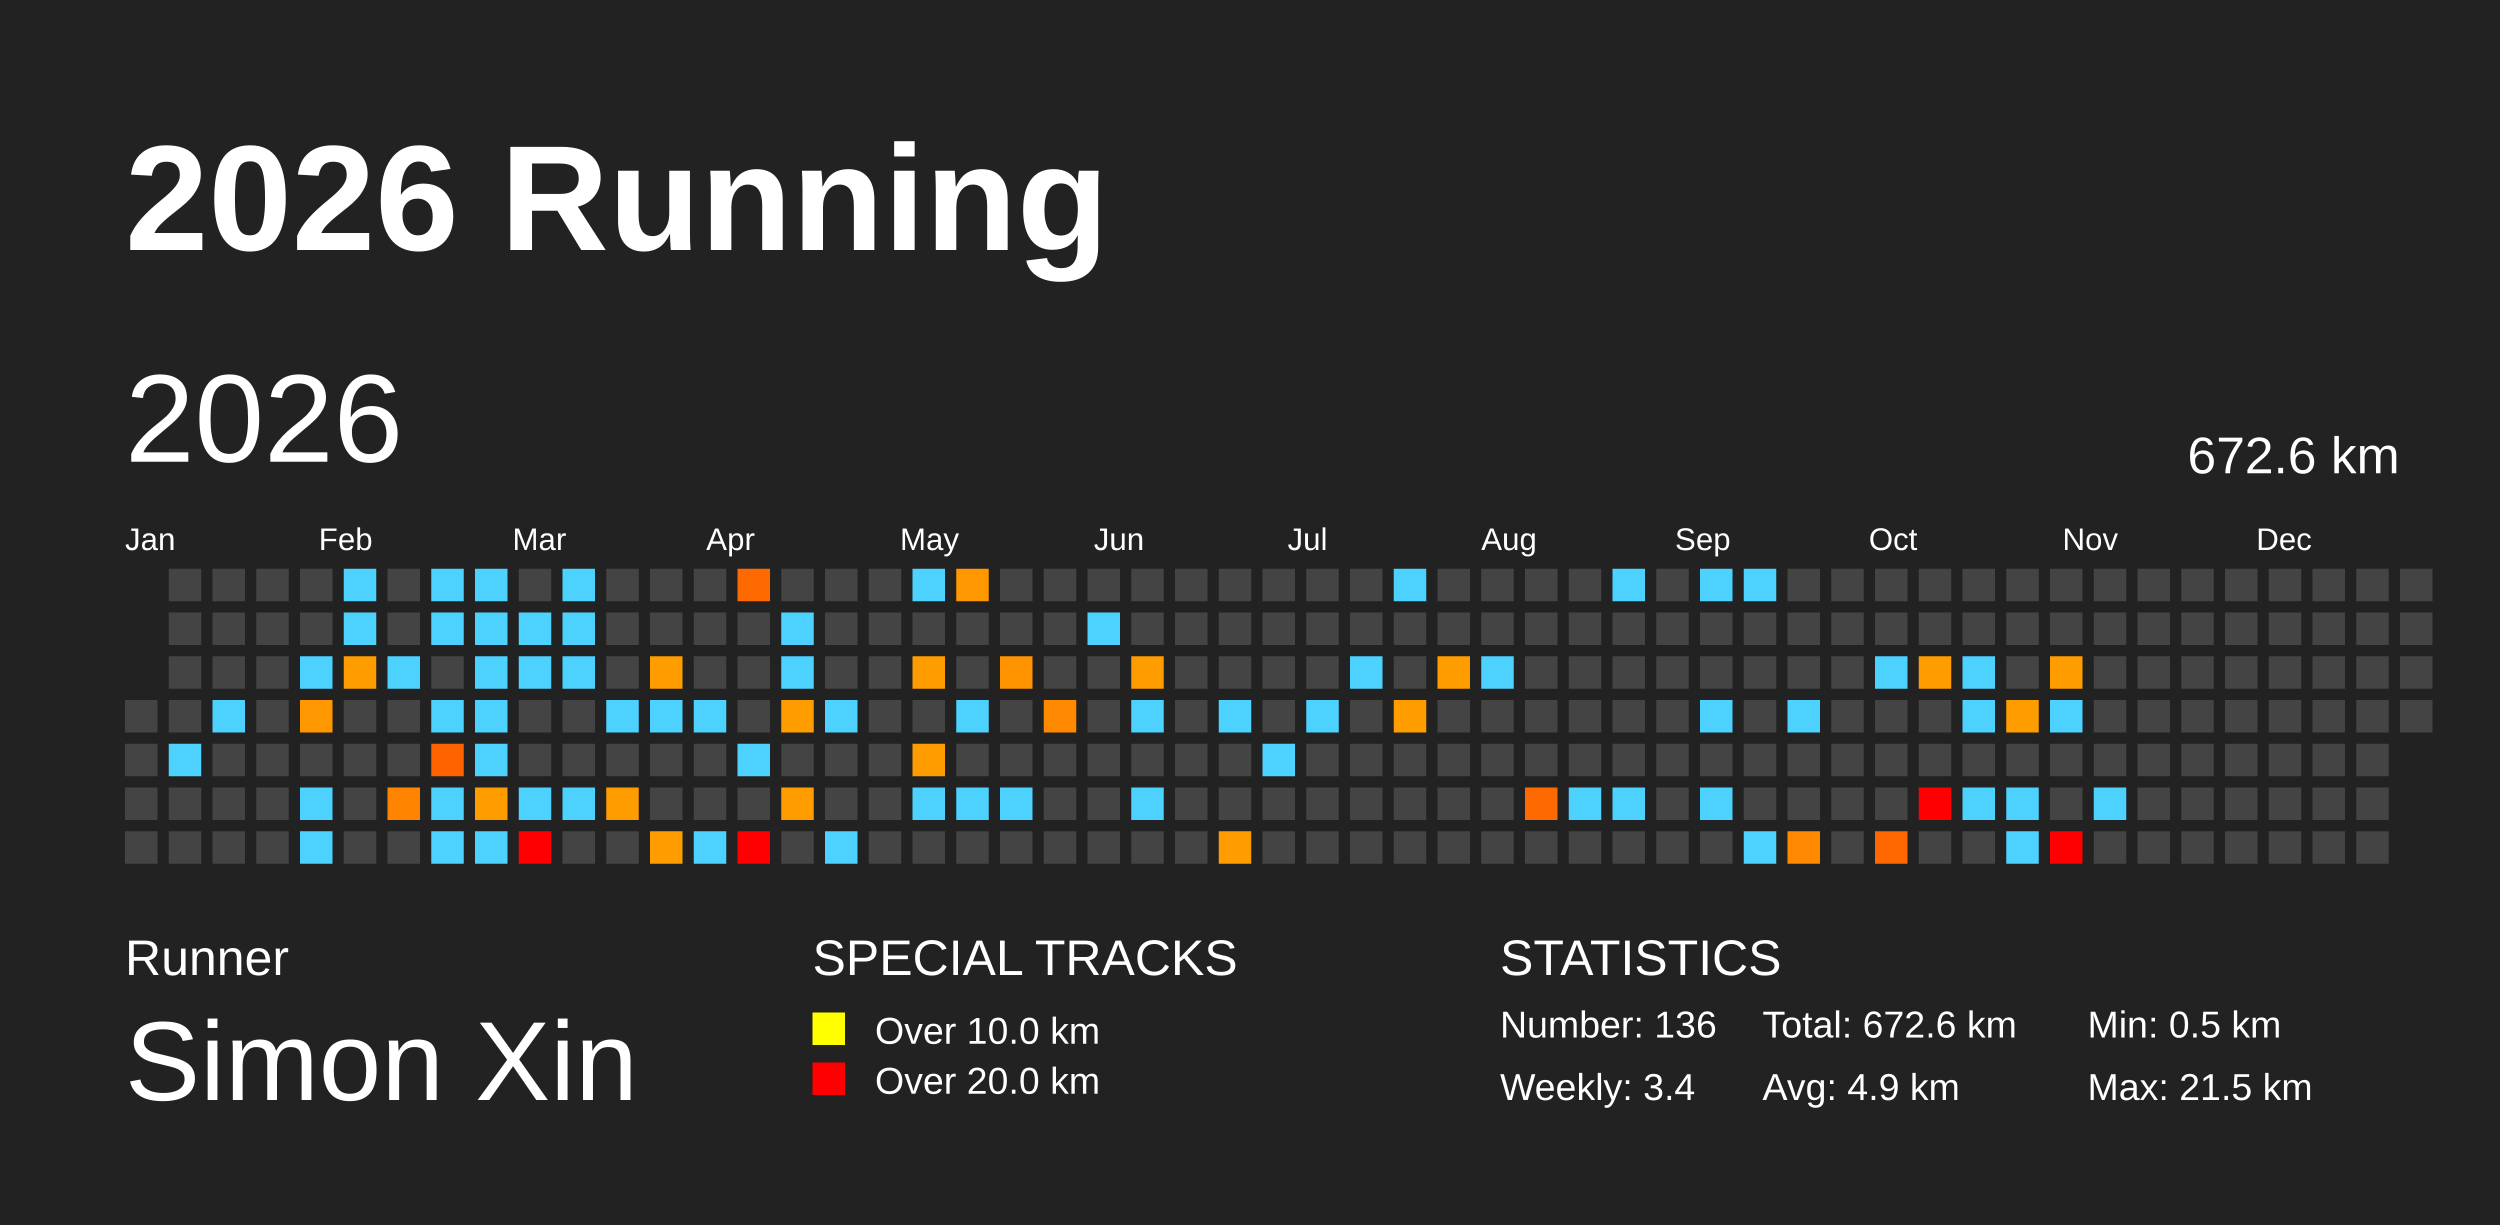
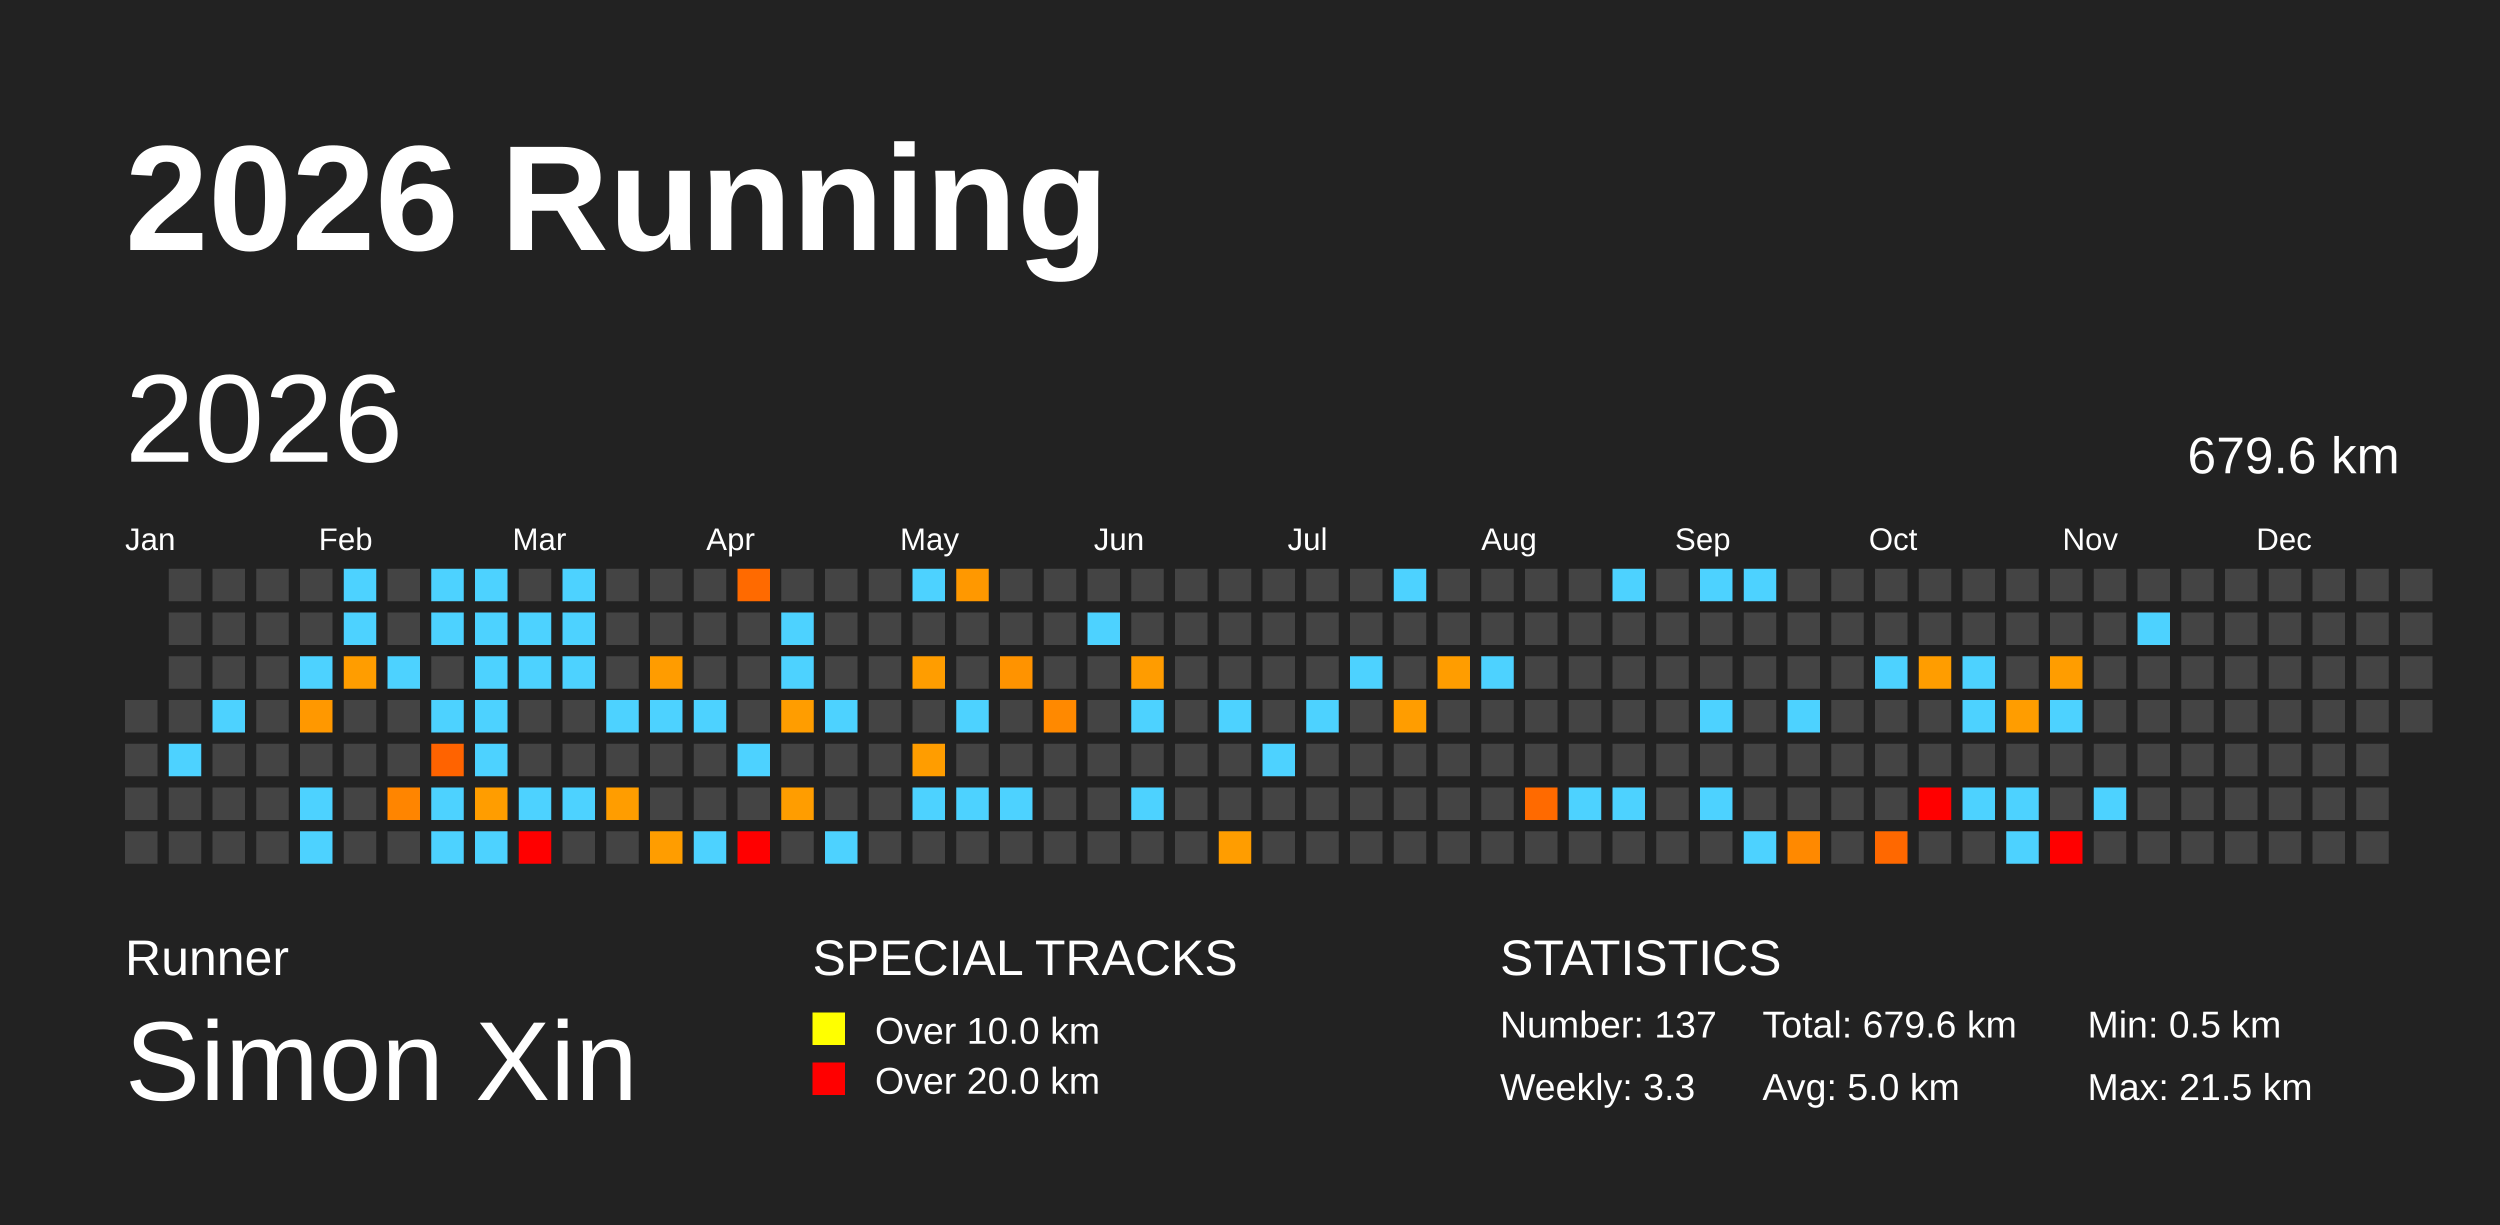
<svg xmlns="http://www.w3.org/2000/svg" baseProfile="full" height="98mm" version="1.1" viewBox="0,0,200,98" width="200mm">
  <defs>
    <pattern height="2" id="indoor-stripe" patternUnits="userSpaceOnUse" width="2">
      <line stroke="white" stroke-opacity="0.45" stroke-width="0.5" x1="0" x2="2" y1="2" y2="0" />
    </pattern>
  </defs>
  <rect fill="#222222" height="98" width="200" x="0" y="0" />
  <text fill="#FFFFFF" style="font-size:12px; font-family:Arial; font-weight:bold;" x="10" y="20">2026 Running</text>
  <text fill="#FFFFFF" style="font-size:4px; font-family:Arial" x="10" y="78">Runner</text>
  <text fill="#FFFFFF" style="font-size:9px; font-family:Arial" x="10" y="88">Simon Xin</text>
  <text fill="#FFFFFF" style="font-size:4px; font-family:Arial" x="65" y="78">SPECIAL TRACKS</text>
  <rect fill="yellow" height="2.6" width="2.6" x="65" y="81" />
  <text fill="#FFFFFF" style="font-size:3px; font-family:Arial" x="70" y="83.5">Over 10.0 km</text>
  <rect fill="red" height="2.6" width="2.6" x="65" y="85" />
  <text fill="#FFFFFF" style="font-size:3px; font-family:Arial" x="70" y="87.5">Over 20.0 km</text>
  <text fill="#FFFFFF" style="font-size:4px; font-family:Arial" x="120" y="78">STATISTICS</text>
-   <text fill="#FFFFFF" style="font-size:3px; font-family:Arial" x="120" y="83">Number: 136</text>
-   <text fill="#FFFFFF" style="font-size:3px; font-family:Arial" x="120" y="88">Weekly: 3.4</text>
-   <text fill="#FFFFFF" style="font-size:3px; font-family:Arial" x="141" y="83">Total: 672.6 km</text>
-   <text fill="#FFFFFF" style="font-size:3px; font-family:Arial" x="141" y="88">Avg: 4.9 km</text>
+   <text fill="#FFFFFF" style="font-size:3px; font-family:Arial" x="120" y="83">Number: 137</text>
+   <text fill="#FFFFFF" style="font-size:3px; font-family:Arial" x="120" y="88">Weekly: 3.3</text>
+   <text fill="#FFFFFF" style="font-size:3px; font-family:Arial" x="141" y="83">Total: 679.6 km</text>
+   <text fill="#FFFFFF" style="font-size:3px; font-family:Arial" x="141" y="88">Avg: 5.0 km</text>
  <text fill="#FFFFFF" style="font-size:3px; font-family:Arial" x="167" y="83">Min: 0.5 km</text>
  <text fill="#FFFFFF" style="font-size:3px; font-family:Arial" x="167" y="88">Max: 21.5 km</text>
  <text dominant-baseline="hanging" fill="#FFFFFF" style="font-size:10.0px; font-family:Arial;" x="10" y="30">2026</text>
-   <text dominant-baseline="hanging" fill="#FFFFFF" style="font-size:4.125px; font-family:Arial;" x="175" y="35">672.6 km</text>
+   <text dominant-baseline="hanging" fill="#FFFFFF" style="font-size:4.125px; font-family:Arial;" x="175" y="35">679.6 km</text>
  <text fill="#FFFFFF" style="font-size:2.5px; font-family:Arial" x="10.0" y="44">Jan</text>
  <text fill="#FFFFFF" style="font-size:2.5px; font-family:Arial" x="25.5" y="44">Feb</text>
  <text fill="#FFFFFF" style="font-size:2.5px; font-family:Arial" x="41.0" y="44">Mar</text>
  <text fill="#FFFFFF" style="font-size:2.5px; font-family:Arial" x="56.5" y="44">Apr</text>
  <text fill="#FFFFFF" style="font-size:2.5px; font-family:Arial" x="72.0" y="44">May</text>
  <text fill="#FFFFFF" style="font-size:2.5px; font-family:Arial" x="87.5" y="44">Jun</text>
  <text fill="#FFFFFF" style="font-size:2.5px; font-family:Arial" x="103.0" y="44">Jul</text>
  <text fill="#FFFFFF" style="font-size:2.5px; font-family:Arial" x="118.5" y="44">Aug</text>
  <text fill="#FFFFFF" style="font-size:2.5px; font-family:Arial" x="134.0" y="44">Sep</text>
  <text fill="#FFFFFF" style="font-size:2.5px; font-family:Arial" x="149.5" y="44">Oct</text>
  <text fill="#FFFFFF" style="font-size:2.5px; font-family:Arial" x="165.0" y="44">Nov</text>
  <text fill="#FFFFFF" style="font-size:2.5px; font-family:Arial" x="180.5" y="44">Dec</text>
  <rect fill="#444444" height="2.6" width="2.6" x="10.0" y="56.0" />
  <rect fill="#444444" height="2.6" width="2.6" x="10.0" y="59.5" />
  <rect fill="#444444" height="2.6" width="2.6" x="10.0" y="63.0" />
  <rect fill="#444444" height="2.6" width="2.6" x="10.0" y="66.5" />
  <rect fill="#444444" height="2.6" width="2.6" x="13.5" y="45.5" />
  <rect fill="#444444" height="2.6" width="2.6" x="13.5" y="49.0" />
  <rect fill="#444444" height="2.6" width="2.6" x="13.5" y="52.5" />
  <rect fill="#444444" height="2.6" width="2.6" x="13.5" y="56.0" />
  <rect fill="#4dd2ff" height="2.6" width="2.6" x="13.5" y="59.5" />
  <rect fill="#444444" height="2.6" width="2.6" x="13.5" y="63.0" />
  <rect fill="#444444" height="2.6" width="2.6" x="13.5" y="66.5" />
  <rect fill="#444444" height="2.6" width="2.6" x="17.0" y="45.5" />
  <rect fill="#444444" height="2.6" width="2.6" x="17.0" y="49.0" />
  <rect fill="#444444" height="2.6" width="2.6" x="17.0" y="52.5" />
  <rect fill="#4dd2ff" height="2.6" width="2.6" x="17.0" y="56.0" />
  <rect fill="#444444" height="2.6" width="2.6" x="17.0" y="59.5" />
  <rect fill="#444444" height="2.6" width="2.6" x="17.0" y="63.0" />
  <rect fill="#444444" height="2.6" width="2.6" x="17.0" y="66.5" />
  <rect fill="#444444" height="2.6" width="2.6" x="20.5" y="45.5" />
  <rect fill="#444444" height="2.6" width="2.6" x="20.5" y="49.0" />
  <rect fill="#444444" height="2.6" width="2.6" x="20.5" y="52.5" />
  <rect fill="#444444" height="2.6" width="2.6" x="20.5" y="56.0" />
  <rect fill="#444444" height="2.6" width="2.6" x="20.5" y="59.5" />
  <rect fill="#444444" height="2.6" width="2.6" x="20.5" y="63.0" />
  <rect fill="#444444" height="2.6" width="2.6" x="20.5" y="66.5" />
  <rect fill="#444444" height="2.6" width="2.6" x="24.0" y="45.5" />
  <rect fill="#444444" height="2.6" width="2.6" x="24.0" y="49.0" />
  <rect fill="#4dd2ff" height="2.6" width="2.6" x="24.0" y="52.5" />
  <rect fill="#ff9800" height="2.6" width="2.6" x="24.0" y="56.0" />
  <rect fill="#444444" height="2.6" width="2.6" x="24.0" y="59.5" />
  <rect fill="#4dd2ff" height="2.6" width="2.6" x="24.0" y="63.0" />
  <rect fill="#4dd2ff" height="2.6" width="2.6" x="24.0" y="66.5" />
  <rect fill="#4dd2ff" height="2.6" width="2.6" x="27.5" y="45.5" />
  <rect fill="#4dd2ff" height="2.6" width="2.6" x="27.5" y="49.0" />
  <rect fill="#ff9d00" height="2.6" width="2.6" x="27.5" y="52.5" />
  <rect fill="#444444" height="2.6" width="2.6" x="27.5" y="56.0" />
  <rect fill="#444444" height="2.6" width="2.6" x="27.5" y="59.5" />
  <rect fill="#444444" height="2.6" width="2.6" x="27.5" y="63.0" />
  <rect fill="#444444" height="2.6" width="2.6" x="27.5" y="66.5" />
  <rect fill="#444444" height="2.6" width="2.6" x="31.0" y="45.5" />
  <rect fill="#444444" height="2.6" width="2.6" x="31.0" y="49.0" />
  <rect fill="#4dd2ff" height="2.6" width="2.6" x="31.0" y="52.5" />
  <rect fill="#444444" height="2.6" width="2.6" x="31.0" y="56.0" />
  <rect fill="#444444" height="2.6" width="2.6" x="31.0" y="59.5" />
  <rect fill="#ff8500" height="2.6" width="2.6" x="31.0" y="63.0" />
  <rect fill="#444444" height="2.6" width="2.6" x="31.0" y="66.5" />
  <rect fill="#4dd2ff" height="2.6" width="2.6" x="34.5" y="45.5" />
  <rect fill="#4dd2ff" height="2.6" width="2.6" x="34.5" y="49.0" />
  <rect fill="#444444" height="2.6" width="2.6" x="34.5" y="52.5" />
  <rect fill="#4dd2ff" height="2.6" width="2.6" x="34.5" y="56.0" />
  <rect fill="#ff6300" height="2.6" width="2.6" x="34.5" y="59.5" />
  <rect fill="#4dd2ff" height="2.6" width="2.6" x="34.5" y="63.0" />
  <rect fill="#4dd2ff" height="2.6" width="2.6" x="34.5" y="66.5" />
  <rect fill="#4dd2ff" height="2.6" width="2.6" x="38.0" y="45.5" />
  <rect fill="#4dd2ff" height="2.6" width="2.6" x="38.0" y="49.0" />
  <rect fill="#4dd2ff" height="2.6" width="2.6" x="38.0" y="52.5" />
  <rect fill="#4dd2ff" height="2.6" width="2.6" x="38.0" y="56.0" />
  <rect fill="#4dd2ff" height="2.6" width="2.6" x="38.0" y="59.5" />
  <rect fill="#ff9d00" height="2.6" width="2.6" x="38.0" y="63.0" />
  <rect fill="#4dd2ff" height="2.6" width="2.6" x="38.0" y="66.5" />
  <rect fill="#444444" height="2.6" width="2.6" x="41.5" y="45.5" />
  <rect fill="#4dd2ff" height="2.6" width="2.6" x="41.5" y="49.0" />
  <rect fill="#4dd2ff" height="2.6" width="2.6" x="41.5" y="52.5" />
  <rect fill="#444444" height="2.6" width="2.6" x="41.5" y="56.0" />
  <rect fill="#444444" height="2.6" width="2.6" x="41.5" y="59.5" />
  <rect fill="#4dd2ff" height="2.6" width="2.6" x="41.5" y="63.0" />
  <rect fill="red" height="2.6" width="2.6" x="41.5" y="66.5" />
  <rect fill="#4dd2ff" height="2.6" width="2.6" x="45.0" y="45.5" />
  <rect fill="#4dd2ff" height="2.6" width="2.6" x="45.0" y="49.0" />
  <rect fill="#4dd2ff" height="2.6" width="2.6" x="45.0" y="52.5" />
  <rect fill="#444444" height="2.6" width="2.6" x="45.0" y="56.0" />
  <rect fill="#444444" height="2.6" width="2.6" x="45.0" y="59.5" />
  <rect fill="#4dd2ff" height="2.6" width="2.6" x="45.0" y="63.0" />
  <rect fill="#444444" height="2.6" width="2.6" x="45.0" y="66.5" />
  <rect fill="#444444" height="2.6" width="2.6" x="48.5" y="45.5" />
  <rect fill="#444444" height="2.6" width="2.6" x="48.5" y="49.0" />
  <rect fill="#444444" height="2.6" width="2.6" x="48.5" y="52.5" />
  <rect fill="#4dd2ff" height="2.6" width="2.6" x="48.5" y="56.0" />
  <rect fill="#444444" height="2.6" width="2.6" x="48.5" y="59.5" />
  <rect fill="#ff9d00" height="2.6" width="2.6" x="48.5" y="63.0" />
  <rect fill="#444444" height="2.6" width="2.6" x="48.5" y="66.5" />
  <rect fill="#444444" height="2.6" width="2.6" x="52.0" y="45.5" />
  <rect fill="#444444" height="2.6" width="2.6" x="52.0" y="49.0" />
  <rect fill="#ff9c00" height="2.6" width="2.6" x="52.0" y="52.5" />
  <rect fill="#4dd2ff" height="2.6" width="2.6" x="52.0" y="56.0" />
  <rect fill="#444444" height="2.6" width="2.6" x="52.0" y="59.5" />
  <rect fill="#444444" height="2.6" width="2.6" x="52.0" y="63.0" />
  <rect fill="#ff9d00" height="2.6" width="2.6" x="52.0" y="66.5" />
  <rect fill="#444444" height="2.6" width="2.6" x="55.5" y="45.5" />
  <rect fill="#444444" height="2.6" width="2.6" x="55.5" y="49.0" />
  <rect fill="#444444" height="2.6" width="2.6" x="55.5" y="52.5" />
  <rect fill="#4dd2ff" height="2.6" width="2.6" x="55.5" y="56.0" />
  <rect fill="#444444" height="2.6" width="2.6" x="55.5" y="59.5" />
  <rect fill="#444444" height="2.6" width="2.6" x="55.5" y="63.0" />
  <rect fill="#4dd2ff" height="2.6" width="2.6" x="55.5" y="66.5" />
  <rect fill="#ff6a00" height="2.6" width="2.6" x="59.0" y="45.5" />
  <rect fill="#444444" height="2.6" width="2.6" x="59.0" y="49.0" />
  <rect fill="#444444" height="2.6" width="2.6" x="59.0" y="52.5" />
  <rect fill="#444444" height="2.6" width="2.6" x="59.0" y="56.0" />
  <rect fill="#4dd2ff" height="2.6" width="2.6" x="59.0" y="59.5" />
  <rect fill="#444444" height="2.6" width="2.6" x="59.0" y="63.0" />
  <rect fill="red" height="2.6" width="2.6" x="59.0" y="66.5" />
  <rect fill="#444444" height="2.6" width="2.6" x="62.5" y="45.5" />
  <rect fill="#4dd2ff" height="2.6" width="2.6" x="62.5" y="49.0" />
  <rect fill="#4dd2ff" height="2.6" width="2.6" x="62.5" y="52.5" />
  <rect fill="#ff9d00" height="2.6" width="2.6" x="62.5" y="56.0" />
  <rect fill="#444444" height="2.6" width="2.6" x="62.5" y="59.5" />
  <rect fill="#ff9d00" height="2.6" width="2.6" x="62.5" y="63.0" />
  <rect fill="#444444" height="2.6" width="2.6" x="62.5" y="66.5" />
  <rect fill="#444444" height="2.6" width="2.6" x="66.0" y="45.5" />
  <rect fill="#444444" height="2.6" width="2.6" x="66.0" y="49.0" />
  <rect fill="#444444" height="2.6" width="2.6" x="66.0" y="52.5" />
  <rect fill="#4dd2ff" height="2.6" width="2.6" x="66.0" y="56.0" />
  <rect fill="#444444" height="2.6" width="2.6" x="66.0" y="59.5" />
  <rect fill="#444444" height="2.6" width="2.6" x="66.0" y="63.0" />
  <rect fill="#4dd2ff" height="2.6" width="2.6" x="66.0" y="66.5" />
  <rect fill="#444444" height="2.6" width="2.6" x="69.5" y="45.5" />
  <rect fill="#444444" height="2.6" width="2.6" x="69.5" y="49.0" />
  <rect fill="#444444" height="2.6" width="2.6" x="69.5" y="52.5" />
  <rect fill="#444444" height="2.6" width="2.6" x="69.5" y="56.0" />
  <rect fill="#444444" height="2.6" width="2.6" x="69.5" y="59.5" />
  <rect fill="#444444" height="2.6" width="2.6" x="69.5" y="63.0" />
  <rect fill="#444444" height="2.6" width="2.6" x="69.5" y="66.5" />
  <rect fill="#4dd2ff" height="2.6" width="2.6" x="73.0" y="45.5" />
  <rect fill="#444444" height="2.6" width="2.6" x="73.0" y="49.0" />
  <rect fill="#ff9d00" height="2.6" width="2.6" x="73.0" y="52.5" />
  <rect fill="#444444" height="2.6" width="2.6" x="73.0" y="56.0" />
  <rect fill="#ff9d00" height="2.6" width="2.6" x="73.0" y="59.5" />
  <rect fill="#4dd2ff" height="2.6" width="2.6" x="73.0" y="63.0" />
  <rect fill="#444444" height="2.6" width="2.6" x="73.0" y="66.5" />
  <rect fill="#ff9800" height="2.6" width="2.6" x="76.5" y="45.5" />
  <rect fill="#444444" height="2.6" width="2.6" x="76.5" y="49.0" />
  <rect fill="#444444" height="2.6" width="2.6" x="76.5" y="52.5" />
  <rect fill="#4dd2ff" height="2.6" width="2.6" x="76.5" y="56.0" />
  <rect fill="#444444" height="2.6" width="2.6" x="76.5" y="59.5" />
  <rect fill="#4dd2ff" height="2.6" width="2.6" x="76.5" y="63.0" />
  <rect fill="#444444" height="2.6" width="2.6" x="76.5" y="66.5" />
  <rect fill="#444444" height="2.6" width="2.6" x="80.0" y="45.5" />
  <rect fill="#444444" height="2.6" width="2.6" x="80.0" y="49.0" />
  <rect fill="#ff9300" height="2.6" width="2.6" x="80.0" y="52.5" />
  <rect fill="#444444" height="2.6" width="2.6" x="80.0" y="56.0" />
  <rect fill="#444444" height="2.6" width="2.6" x="80.0" y="59.5" />
  <rect fill="#4dd2ff" height="2.6" width="2.6" x="80.0" y="63.0" />
  <rect fill="#444444" height="2.6" width="2.6" x="80.0" y="66.5" />
  <rect fill="#444444" height="2.6" width="2.6" x="83.5" y="45.5" />
  <rect fill="#444444" height="2.6" width="2.6" x="83.5" y="49.0" />
  <rect fill="#444444" height="2.6" width="2.6" x="83.5" y="52.5" />
  <rect fill="#ff8900" height="2.6" width="2.6" x="83.5" y="56.0" />
  <rect fill="#444444" height="2.6" width="2.6" x="83.5" y="59.5" />
  <rect fill="#444444" height="2.6" width="2.6" x="83.5" y="63.0" />
  <rect fill="#444444" height="2.6" width="2.6" x="83.5" y="66.5" />
  <rect fill="#444444" height="2.6" width="2.6" x="87.0" y="45.5" />
  <rect fill="#4dd2ff" height="2.6" width="2.6" x="87.0" y="49.0" />
  <rect fill="#444444" height="2.6" width="2.6" x="87.0" y="52.5" />
  <rect fill="#444444" height="2.6" width="2.6" x="87.0" y="56.0" />
  <rect fill="#444444" height="2.6" width="2.6" x="87.0" y="59.5" />
  <rect fill="#444444" height="2.6" width="2.6" x="87.0" y="63.0" />
  <rect fill="#444444" height="2.6" width="2.6" x="87.0" y="66.5" />
  <rect fill="#444444" height="2.6" width="2.6" x="90.5" y="45.5" />
  <rect fill="#444444" height="2.6" width="2.6" x="90.5" y="49.0" />
  <rect fill="#ff9c00" height="2.6" width="2.6" x="90.5" y="52.5" />
  <rect fill="#4dd2ff" height="2.6" width="2.6" x="90.5" y="56.0" />
  <rect fill="#444444" height="2.6" width="2.6" x="90.5" y="59.5" />
  <rect fill="#4dd2ff" height="2.6" width="2.6" x="90.5" y="63.0" />
  <rect fill="#444444" height="2.6" width="2.6" x="90.5" y="66.5" />
  <rect fill="#444444" height="2.6" width="2.6" x="94.0" y="45.5" />
  <rect fill="#444444" height="2.6" width="2.6" x="94.0" y="49.0" />
  <rect fill="#444444" height="2.6" width="2.6" x="94.0" y="52.5" />
  <rect fill="#444444" height="2.6" width="2.6" x="94.0" y="56.0" />
  <rect fill="#444444" height="2.6" width="2.6" x="94.0" y="59.5" />
  <rect fill="#444444" height="2.6" width="2.6" x="94.0" y="63.0" />
  <rect fill="#444444" height="2.6" width="2.6" x="94.0" y="66.5" />
  <rect fill="#444444" height="2.6" width="2.6" x="97.5" y="45.5" />
  <rect fill="#444444" height="2.6" width="2.6" x="97.5" y="49.0" />
  <rect fill="#444444" height="2.6" width="2.6" x="97.5" y="52.5" />
  <rect fill="#4dd2ff" height="2.6" width="2.6" x="97.5" y="56.0" />
  <rect fill="#444444" height="2.6" width="2.6" x="97.5" y="59.5" />
  <rect fill="#444444" height="2.6" width="2.6" x="97.5" y="63.0" />
  <rect fill="#ff9d00" height="2.6" width="2.6" x="97.5" y="66.5" />
  <rect fill="#444444" height="2.6" width="2.6" x="101.0" y="45.5" />
  <rect fill="#444444" height="2.6" width="2.6" x="101.0" y="49.0" />
  <rect fill="#444444" height="2.6" width="2.6" x="101.0" y="52.5" />
  <rect fill="#444444" height="2.6" width="2.6" x="101.0" y="56.0" />
  <rect fill="#4dd2ff" height="2.6" width="2.6" x="101.0" y="59.5" />
  <rect fill="#444444" height="2.6" width="2.6" x="101.0" y="63.0" />
  <rect fill="#444444" height="2.6" width="2.6" x="101.0" y="66.5" />
  <rect fill="#444444" height="2.6" width="2.6" x="104.5" y="45.5" />
  <rect fill="#444444" height="2.6" width="2.6" x="104.5" y="49.0" />
  <rect fill="#444444" height="2.6" width="2.6" x="104.5" y="52.5" />
  <rect fill="#4dd2ff" height="2.6" width="2.6" x="104.5" y="56.0" />
  <rect fill="#444444" height="2.6" width="2.6" x="104.5" y="59.5" />
  <rect fill="#444444" height="2.6" width="2.6" x="104.5" y="63.0" />
  <rect fill="#444444" height="2.6" width="2.6" x="104.5" y="66.5" />
  <rect fill="#444444" height="2.6" width="2.6" x="108.0" y="45.5" />
  <rect fill="#444444" height="2.6" width="2.6" x="108.0" y="49.0" />
  <rect fill="#4dd2ff" height="2.6" width="2.6" x="108.0" y="52.5" />
  <rect fill="#444444" height="2.6" width="2.6" x="108.0" y="56.0" />
  <rect fill="#444444" height="2.6" width="2.6" x="108.0" y="59.5" />
  <rect fill="#444444" height="2.6" width="2.6" x="108.0" y="63.0" />
  <rect fill="#444444" height="2.6" width="2.6" x="108.0" y="66.5" />
  <rect fill="#4dd2ff" height="2.6" width="2.6" x="111.5" y="45.5" />
  <rect fill="#444444" height="2.6" width="2.6" x="111.5" y="49.0" />
  <rect fill="#444444" height="2.6" width="2.6" x="111.5" y="52.5" />
  <rect fill="#ff9d00" height="2.6" width="2.6" x="111.5" y="56.0" />
  <rect fill="#444444" height="2.6" width="2.6" x="111.5" y="59.5" />
  <rect fill="#444444" height="2.6" width="2.6" x="111.5" y="63.0" />
  <rect fill="#444444" height="2.6" width="2.6" x="111.5" y="66.5" />
  <rect fill="#444444" height="2.6" width="2.6" x="115.0" y="45.5" />
  <rect fill="#444444" height="2.6" width="2.6" x="115.0" y="49.0" />
  <rect fill="#ff9d00" height="2.6" width="2.6" x="115.0" y="52.5" />
  <rect fill="#444444" height="2.6" width="2.6" x="115.0" y="56.0" />
  <rect fill="#444444" height="2.6" width="2.6" x="115.0" y="59.5" />
  <rect fill="#444444" height="2.6" width="2.6" x="115.0" y="63.0" />
  <rect fill="#444444" height="2.6" width="2.6" x="115.0" y="66.5" />
  <rect fill="#444444" height="2.6" width="2.6" x="118.5" y="45.5" />
  <rect fill="#444444" height="2.6" width="2.6" x="118.5" y="49.0" />
  <rect fill="#4dd2ff" height="2.6" width="2.6" x="118.5" y="52.5" />
  <rect fill="#444444" height="2.6" width="2.6" x="118.5" y="56.0" />
  <rect fill="#444444" height="2.6" width="2.6" x="118.5" y="59.5" />
  <rect fill="#444444" height="2.6" width="2.6" x="118.5" y="63.0" />
  <rect fill="#444444" height="2.6" width="2.6" x="118.5" y="66.5" />
  <rect fill="#444444" height="2.6" width="2.6" x="122.0" y="45.5" />
  <rect fill="#444444" height="2.6" width="2.6" x="122.0" y="49.0" />
  <rect fill="#444444" height="2.6" width="2.6" x="122.0" y="52.5" />
  <rect fill="#444444" height="2.6" width="2.6" x="122.0" y="56.0" />
  <rect fill="#444444" height="2.6" width="2.6" x="122.0" y="59.5" />
  <rect fill="#ff6a00" height="2.6" width="2.6" x="122.0" y="63.0" />
  <rect fill="#444444" height="2.6" width="2.6" x="122.0" y="66.5" />
  <rect fill="#444444" height="2.6" width="2.6" x="125.5" y="45.5" />
  <rect fill="#444444" height="2.6" width="2.6" x="125.5" y="49.0" />
  <rect fill="#444444" height="2.6" width="2.6" x="125.5" y="52.5" />
  <rect fill="#444444" height="2.6" width="2.6" x="125.5" y="56.0" />
  <rect fill="#444444" height="2.6" width="2.6" x="125.5" y="59.5" />
  <rect fill="#4dd2ff" height="2.6" width="2.6" x="125.5" y="63.0" />
  <rect fill="#444444" height="2.6" width="2.6" x="125.5" y="66.5" />
  <rect fill="#4dd2ff" height="2.6" width="2.6" x="129.0" y="45.5" />
  <rect fill="#444444" height="2.6" width="2.6" x="129.0" y="49.0" />
  <rect fill="#444444" height="2.6" width="2.6" x="129.0" y="52.5" />
  <rect fill="#444444" height="2.6" width="2.6" x="129.0" y="56.0" />
  <rect fill="#444444" height="2.6" width="2.6" x="129.0" y="59.5" />
  <rect fill="#4dd2ff" height="2.6" width="2.6" x="129.0" y="63.0" />
  <rect fill="#444444" height="2.6" width="2.6" x="129.0" y="66.5" />
  <rect fill="#444444" height="2.6" width="2.6" x="132.5" y="45.5" />
  <rect fill="#444444" height="2.6" width="2.6" x="132.5" y="49.0" />
  <rect fill="#444444" height="2.6" width="2.6" x="132.5" y="52.5" />
  <rect fill="#444444" height="2.6" width="2.6" x="132.5" y="56.0" />
  <rect fill="#444444" height="2.6" width="2.6" x="132.5" y="59.5" />
  <rect fill="#444444" height="2.6" width="2.6" x="132.5" y="63.0" />
  <rect fill="#444444" height="2.6" width="2.6" x="132.5" y="66.5" />
  <rect fill="#4dd2ff" height="2.6" width="2.6" x="136.0" y="45.5" />
  <rect fill="#444444" height="2.6" width="2.6" x="136.0" y="49.0" />
  <rect fill="#444444" height="2.6" width="2.6" x="136.0" y="52.5" />
  <rect fill="#4dd2ff" height="2.6" width="2.6" x="136.0" y="56.0" />
  <rect fill="#444444" height="2.6" width="2.6" x="136.0" y="59.5" />
  <rect fill="#4dd2ff" height="2.6" width="2.6" x="136.0" y="63.0" />
  <rect fill="#444444" height="2.6" width="2.6" x="136.0" y="66.5" />
  <rect fill="#4dd2ff" height="2.6" width="2.6" x="139.5" y="45.5" />
  <rect fill="#444444" height="2.6" width="2.6" x="139.5" y="49.0" />
  <rect fill="#444444" height="2.6" width="2.6" x="139.5" y="52.5" />
  <rect fill="#444444" height="2.6" width="2.6" x="139.5" y="56.0" />
  <rect fill="#444444" height="2.6" width="2.6" x="139.5" y="59.5" />
  <rect fill="#444444" height="2.6" width="2.6" x="139.5" y="63.0" />
  <rect fill="#4dd2ff" height="2.6" width="2.6" x="139.5" y="66.5" />
  <rect fill="#444444" height="2.6" width="2.6" x="143.0" y="45.5" />
  <rect fill="#444444" height="2.6" width="2.6" x="143.0" y="49.0" />
  <rect fill="#444444" height="2.6" width="2.6" x="143.0" y="52.5" />
  <rect fill="#4dd2ff" height="2.6" width="2.6" x="143.0" y="56.0" />
  <rect fill="#444444" height="2.6" width="2.6" x="143.0" y="59.5" />
  <rect fill="#444444" height="2.6" width="2.6" x="143.0" y="63.0" />
  <rect fill="#ff8900" height="2.6" width="2.6" x="143.0" y="66.5" />
  <rect fill="#444444" height="2.6" width="2.6" x="146.5" y="45.5" />
  <rect fill="#444444" height="2.6" width="2.6" x="146.5" y="49.0" />
  <rect fill="#444444" height="2.6" width="2.6" x="146.5" y="52.5" />
  <rect fill="#444444" height="2.6" width="2.6" x="146.5" y="56.0" />
  <rect fill="#444444" height="2.6" width="2.6" x="146.5" y="59.5" />
  <rect fill="#444444" height="2.6" width="2.6" x="146.5" y="63.0" />
  <rect fill="#444444" height="2.6" width="2.6" x="146.5" y="66.5" />
  <rect fill="#444444" height="2.6" width="2.6" x="150.0" y="45.5" />
  <rect fill="#444444" height="2.6" width="2.6" x="150.0" y="49.0" />
  <rect fill="#4dd2ff" height="2.6" width="2.6" x="150.0" y="52.5" />
  <rect fill="#444444" height="2.6" width="2.6" x="150.0" y="56.0" />
  <rect fill="#444444" height="2.6" width="2.6" x="150.0" y="59.5" />
  <rect fill="#444444" height="2.6" width="2.6" x="150.0" y="63.0" />
  <rect fill="#ff6800" height="2.6" width="2.6" x="150.0" y="66.5" />
  <rect fill="#444444" height="2.6" width="2.6" x="153.5" y="45.5" />
  <rect fill="#444444" height="2.6" width="2.6" x="153.5" y="49.0" />
  <rect fill="#ff9d00" height="2.6" width="2.6" x="153.5" y="52.5" />
  <rect fill="#444444" height="2.6" width="2.6" x="153.5" y="56.0" />
  <rect fill="#444444" height="2.6" width="2.6" x="153.5" y="59.5" />
  <rect fill="red" height="2.6" width="2.6" x="153.5" y="63.0" />
  <rect fill="#444444" height="2.6" width="2.6" x="153.5" y="66.5" />
  <rect fill="#444444" height="2.6" width="2.6" x="157.0" y="45.5" />
  <rect fill="#444444" height="2.6" width="2.6" x="157.0" y="49.0" />
  <rect fill="#4dd2ff" height="2.6" width="2.6" x="157.0" y="52.5" />
  <rect fill="#4dd2ff" height="2.6" width="2.6" x="157.0" y="56.0" />
  <rect fill="#444444" height="2.6" width="2.6" x="157.0" y="59.5" />
  <rect fill="#4dd2ff" height="2.6" width="2.6" x="157.0" y="63.0" />
  <rect fill="#444444" height="2.6" width="2.6" x="157.0" y="66.5" />
  <rect fill="#444444" height="2.6" width="2.6" x="160.5" y="45.5" />
  <rect fill="#444444" height="2.6" width="2.6" x="160.5" y="49.0" />
  <rect fill="#444444" height="2.6" width="2.6" x="160.5" y="52.5" />
  <rect fill="#ff9d00" height="2.6" width="2.6" x="160.5" y="56.0" />
  <rect fill="#444444" height="2.6" width="2.6" x="160.5" y="59.5" />
  <rect fill="#4dd2ff" height="2.6" width="2.6" x="160.5" y="63.0" />
  <rect fill="#4dd2ff" height="2.6" width="2.6" x="160.5" y="66.5" />
  <rect fill="#444444" height="2.6" width="2.6" x="164.0" y="45.5" />
  <rect fill="#444444" height="2.6" width="2.6" x="164.0" y="49.0" />
  <rect fill="#ff9d00" height="2.6" width="2.6" x="164.0" y="52.5" />
  <rect fill="#4dd2ff" height="2.6" width="2.6" x="164.0" y="56.0" />
  <rect fill="#444444" height="2.6" width="2.6" x="164.0" y="59.5" />
  <rect fill="#444444" height="2.6" width="2.6" x="164.0" y="63.0" />
  <rect fill="red" height="2.6" width="2.6" x="164.0" y="66.5" />
  <rect fill="#444444" height="2.6" width="2.6" x="167.5" y="45.5" />
  <rect fill="#444444" height="2.6" width="2.6" x="167.5" y="49.0" />
  <rect fill="#444444" height="2.6" width="2.6" x="167.5" y="52.5" />
  <rect fill="#444444" height="2.6" width="2.6" x="167.5" y="56.0" />
  <rect fill="#444444" height="2.6" width="2.6" x="167.5" y="59.5" />
  <rect fill="#4dd2ff" height="2.6" width="2.6" x="167.5" y="63.0" />
  <rect fill="#444444" height="2.6" width="2.6" x="167.5" y="66.5" />
  <rect fill="#444444" height="2.6" width="2.6" x="171.0" y="45.5" />
-   <rect fill="#444444" height="2.6" width="2.6" x="171.0" y="49.0" />
+   <rect fill="#4dd2ff" height="2.6" width="2.6" x="171.0" y="49.0" />
  <rect fill="#444444" height="2.6" width="2.6" x="171.0" y="52.5" />
  <rect fill="#444444" height="2.6" width="2.6" x="171.0" y="56.0" />
  <rect fill="#444444" height="2.6" width="2.6" x="171.0" y="59.5" />
  <rect fill="#444444" height="2.6" width="2.6" x="171.0" y="63.0" />
  <rect fill="#444444" height="2.6" width="2.6" x="171.0" y="66.5" />
  <rect fill="#444444" height="2.6" width="2.6" x="174.5" y="45.5" />
  <rect fill="#444444" height="2.6" width="2.6" x="174.5" y="49.0" />
  <rect fill="#444444" height="2.6" width="2.6" x="174.5" y="52.5" />
  <rect fill="#444444" height="2.6" width="2.6" x="174.5" y="56.0" />
  <rect fill="#444444" height="2.6" width="2.6" x="174.5" y="59.5" />
  <rect fill="#444444" height="2.6" width="2.6" x="174.5" y="63.0" />
  <rect fill="#444444" height="2.6" width="2.6" x="174.5" y="66.5" />
  <rect fill="#444444" height="2.6" width="2.6" x="178.0" y="45.5" />
  <rect fill="#444444" height="2.6" width="2.6" x="178.0" y="49.0" />
  <rect fill="#444444" height="2.6" width="2.6" x="178.0" y="52.5" />
  <rect fill="#444444" height="2.6" width="2.6" x="178.0" y="56.0" />
  <rect fill="#444444" height="2.6" width="2.6" x="178.0" y="59.5" />
  <rect fill="#444444" height="2.6" width="2.6" x="178.0" y="63.0" />
  <rect fill="#444444" height="2.6" width="2.6" x="178.0" y="66.5" />
  <rect fill="#444444" height="2.6" width="2.6" x="181.5" y="45.5" />
  <rect fill="#444444" height="2.6" width="2.6" x="181.5" y="49.0" />
  <rect fill="#444444" height="2.6" width="2.6" x="181.5" y="52.5" />
  <rect fill="#444444" height="2.6" width="2.6" x="181.5" y="56.0" />
  <rect fill="#444444" height="2.6" width="2.6" x="181.5" y="59.5" />
  <rect fill="#444444" height="2.6" width="2.6" x="181.5" y="63.0" />
  <rect fill="#444444" height="2.6" width="2.6" x="181.5" y="66.5" />
  <rect fill="#444444" height="2.6" width="2.6" x="185.0" y="45.5" />
  <rect fill="#444444" height="2.6" width="2.6" x="185.0" y="49.0" />
  <rect fill="#444444" height="2.6" width="2.6" x="185.0" y="52.5" />
  <rect fill="#444444" height="2.6" width="2.6" x="185.0" y="56.0" />
  <rect fill="#444444" height="2.6" width="2.6" x="185.0" y="59.5" />
  <rect fill="#444444" height="2.6" width="2.6" x="185.0" y="63.0" />
  <rect fill="#444444" height="2.6" width="2.6" x="185.0" y="66.5" />
  <rect fill="#444444" height="2.6" width="2.6" x="188.5" y="45.5" />
  <rect fill="#444444" height="2.6" width="2.6" x="188.5" y="49.0" />
  <rect fill="#444444" height="2.6" width="2.6" x="188.5" y="52.5" />
  <rect fill="#444444" height="2.6" width="2.6" x="188.5" y="56.0" />
  <rect fill="#444444" height="2.6" width="2.6" x="188.5" y="59.5" />
  <rect fill="#444444" height="2.6" width="2.6" x="188.5" y="63.0" />
  <rect fill="#444444" height="2.6" width="2.6" x="188.5" y="66.5" />
  <rect fill="#444444" height="2.6" width="2.6" x="192.0" y="45.5" />
  <rect fill="#444444" height="2.6" width="2.6" x="192.0" y="49.0" />
  <rect fill="#444444" height="2.6" width="2.6" x="192.0" y="52.5" />
  <rect fill="#444444" height="2.6" width="2.6" x="192.0" y="56.0" />
</svg>
